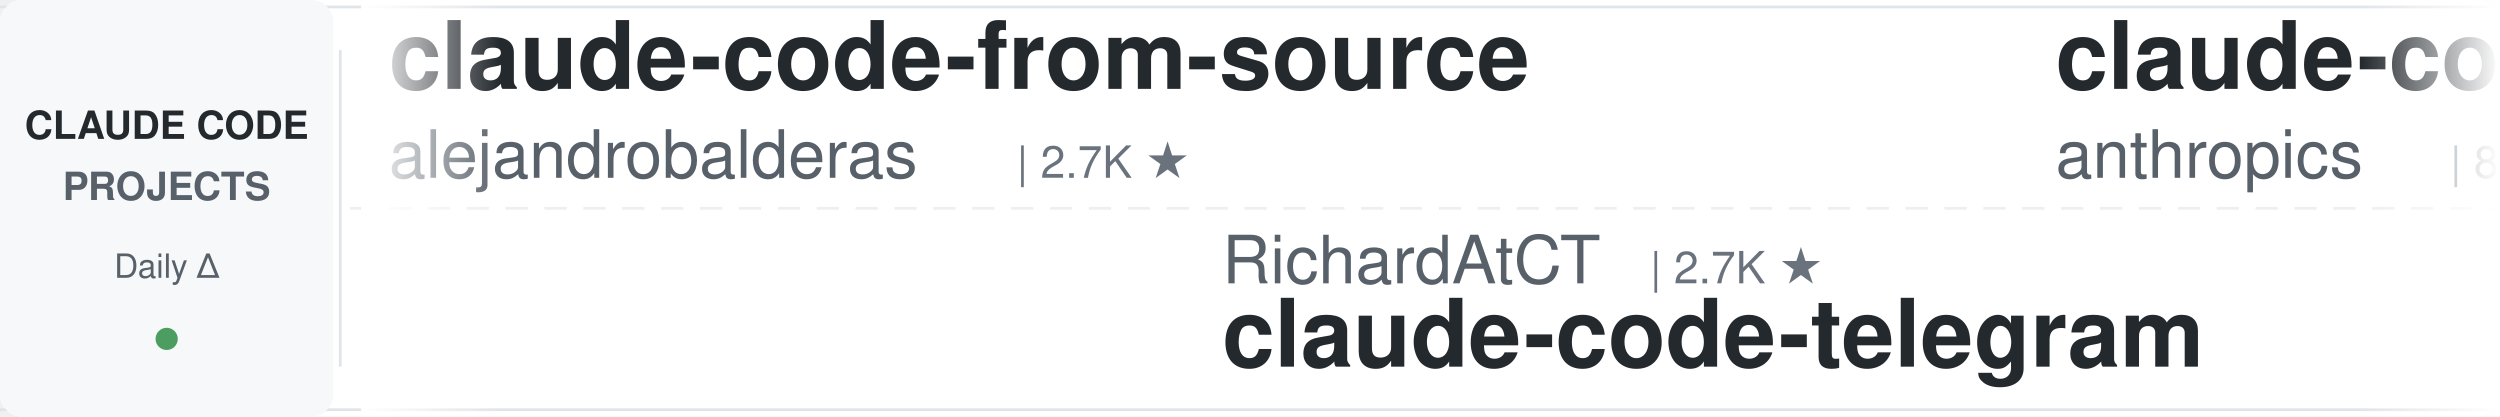
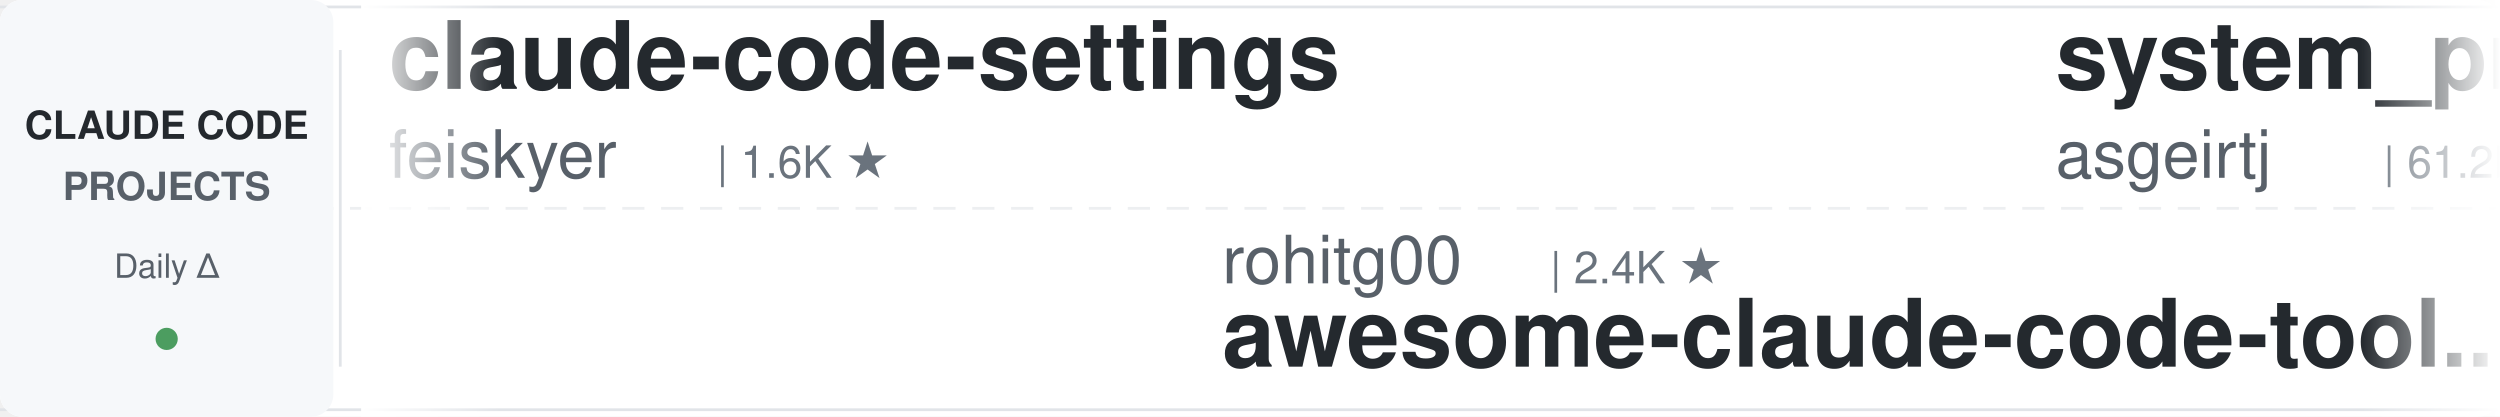
<svg xmlns="http://www.w3.org/2000/svg" width="900" height="150">
  <defs>
    <linearGradient id="leftFade" x1="0%" y1="0%" x2="100%" y2="0%">
      <stop offset="0%" style="stop-color:#ffffff;stop-opacity:1" />
      <stop offset="100%" style="stop-color:#ffffff;stop-opacity:0" />
    </linearGradient>
    <linearGradient id="rightFade" x1="0%" y1="0%" x2="100%" y2="0%">
      <stop offset="0%" style="stop-color:#ffffff;stop-opacity:0" />
      <stop offset="100%" style="stop-color:#ffffff;stop-opacity:1" />
    </linearGradient>
  </defs>
  <rect width="900" height="150" fill="#ffffff" rx="8" />
  <rect x="0" y="2" width="900" height="1" fill="#e1e4e8" />
  <rect x="0" y="147" width="900" height="1" fill="#e1e4e8" />
  <line x1="0" y1="75" x2="900" y2="75" stroke="#e1e4e8" stroke-width="1" stroke-dasharray="8 6" opacity="0.6" />
  <rect x="0" y="0" width="120" height="150" fill="#f6f8fa" rx="8" />
  <text x="60" y="50" font-family="-apple-system, BlinkMacSystemFont, 'Segoe UI', Helvetica, Arial, sans-serif" font-size="14" font-weight="600" fill="#24292e" text-anchor="middle">CLAUDE CODE</text>
  <text x="60" y="72" font-family="-apple-system, BlinkMacSystemFont, 'Segoe UI', Helvetica, Arial, sans-serif" font-size="14" font-weight="600" fill="#586069" text-anchor="middle">PROJECTS</text>
  <text x="60" y="100" font-family="-apple-system, BlinkMacSystemFont, 'Segoe UI', Helvetica, Arial, sans-serif" font-size="12" font-weight="500" fill="#586069" text-anchor="middle">Daily Δ</text>
  <circle cx="60" cy="122" r="4" fill="#22863a" opacity="0.8" />
  <rect x="122" y="18" width="1" height="114" fill="#e1e4e8" />
  <clipPath id="tickerClip">
    <rect x="130" y="0" width="770" height="150" />
  </clipPath>
  <g clip-path="url(#tickerClip)">
    <g id="tickerItems">
      <animateTransform attributeName="transform" attributeType="XML" type="translate" from="0 0" to="-3000 0" dur="54s" repeatCount="indefinite" />
      <g transform="translate(0, 0)">
-         <text x="140" y="32" font-family="-apple-system, BlinkMacSystemFont, 'Segoe UI', Helvetica, Arial, sans-serif" font-size="34" font-weight="600" fill="#24292e">claude-code-from-source</text>
-         <text x="140" y="64" font-family="-apple-system, BlinkMacSystemFont, 'Segoe UI', Helvetica, Arial, sans-serif" font-size="24" font-weight="400" fill="#586069">alejandrobalderas</text>
-         <text x="366" y="64" font-family="-apple-system, BlinkMacSystemFont, 'Segoe UI', Helvetica, Arial, sans-serif" font-size="16" font-weight="500" fill="#6a737d">| 2.7K ★</text>
+         <text x="140" y="32" font-family="-apple-system, BlinkMacSystemFont, 'Segoe UI', Helvetica, Arial, sans-serif" font-size="34" font-weight="600" fill="#24292e">claude-code-settings</text>
+         <text x="140" y="64" font-family="-apple-system, BlinkMacSystemFont, 'Segoe UI', Helvetica, Arial, sans-serif" font-size="24" font-weight="400" fill="#586069">feiskyer</text>
+         <text x="258" y="64" font-family="-apple-system, BlinkMacSystemFont, 'Segoe UI', Helvetica, Arial, sans-serif" font-size="16" font-weight="500" fill="#6a737d">| 1.6K ★</text>
      </g>
      <g transform="translate(300, 0)">
-         <text x="140" y="102" font-family="-apple-system, BlinkMacSystemFont, 'Segoe UI', Helvetica, Arial, sans-serif" font-size="24" font-weight="400" fill="#586069">RichardAtCT</text>
-         <text x="294" y="102" font-family="-apple-system, BlinkMacSystemFont, 'Segoe UI', Helvetica, Arial, sans-serif" font-size="16" font-weight="500" fill="#6a737d">| 2.7K ★</text>
-         <text x="140" y="132" font-family="-apple-system, BlinkMacSystemFont, 'Segoe UI', Helvetica, Arial, sans-serif" font-size="34" font-weight="600" fill="#24292e">claude-code-telegram</text>
+         <text x="140" y="102" font-family="-apple-system, BlinkMacSystemFont, 'Segoe UI', Helvetica, Arial, sans-serif" font-size="24" font-weight="400" fill="#586069">rohitg00</text>
+         <text x="258" y="102" font-family="-apple-system, BlinkMacSystemFont, 'Segoe UI', Helvetica, Arial, sans-serif" font-size="16" font-weight="500" fill="#6a737d">| 2.4K ★</text>
+         <text x="140" y="132" font-family="-apple-system, BlinkMacSystemFont, 'Segoe UI', Helvetica, Arial, sans-serif" font-size="34" font-weight="600" fill="#24292e">awesome-claude-code-tool...</text>
      </g>
      <g transform="translate(600, 0)">
-         <text x="140" y="32" font-family="-apple-system, BlinkMacSystemFont, 'Segoe UI', Helvetica, Arial, sans-serif" font-size="34" font-weight="600" fill="#24292e">claude-code-action</text>
-         <text x="140" y="64" font-family="-apple-system, BlinkMacSystemFont, 'Segoe UI', Helvetica, Arial, sans-serif" font-size="24" font-weight="400" fill="#586069">anthropics</text>
-         <text x="282" y="64" font-family="-apple-system, BlinkMacSystemFont, 'Segoe UI', Helvetica, Arial, sans-serif" font-size="16" font-weight="500" fill="#6a737d">| 8.5K ★</text>
+         <text x="140" y="32" font-family="-apple-system, BlinkMacSystemFont, 'Segoe UI', Helvetica, Arial, sans-serif" font-size="34" font-weight="600" fill="#24292e">system_prompts_leaks</text>
+         <text x="140" y="64" font-family="-apple-system, BlinkMacSystemFont, 'Segoe UI', Helvetica, Arial, sans-serif" font-size="24" font-weight="400" fill="#586069">asgeirtj</text>
+         <text x="258" y="64" font-family="-apple-system, BlinkMacSystemFont, 'Segoe UI', Helvetica, Arial, sans-serif" font-size="16" font-weight="500" fill="#6a737d">| 61.2K ★</text>
      </g>
      <g transform="translate(900, 0)">
-         <text x="140" y="102" font-family="-apple-system, BlinkMacSystemFont, 'Segoe UI', Helvetica, Arial, sans-serif" font-size="24" font-weight="400" fill="#586069">router-for-me</text>
-         <text x="318" y="102" font-family="-apple-system, BlinkMacSystemFont, 'Segoe UI', Helvetica, Arial, sans-serif" font-size="16" font-weight="500" fill="#6a737d">| 45.4K ★</text>
-         <text x="140" y="132" font-family="-apple-system, BlinkMacSystemFont, 'Segoe UI', Helvetica, Arial, sans-serif" font-size="34" font-weight="600" fill="#24292e">CLIProxyAPI</text>
+         <text x="140" y="102" font-family="-apple-system, BlinkMacSystemFont, 'Segoe UI', Helvetica, Arial, sans-serif" font-size="24" font-weight="400" fill="#586069">anthropics</text>
+         <text x="282" y="102" font-family="-apple-system, BlinkMacSystemFont, 'Segoe UI', Helvetica, Arial, sans-serif" font-size="16" font-weight="500" fill="#6a737d">| 929 ★</text>
+         <text x="140" y="132" font-family="-apple-system, BlinkMacSystemFont, 'Segoe UI', Helvetica, Arial, sans-serif" font-size="34" font-weight="600" fill="#24292e">claude-code-base-action</text>
      </g>
      <g transform="translate(1200, 0)">
-         <text x="140" y="32" font-family="-apple-system, BlinkMacSystemFont, 'Segoe UI', Helvetica, Arial, sans-serif" font-size="34" font-weight="600" fill="#24292e">andrej-karpathy-skills</text>
-         <text x="140" y="64" font-family="-apple-system, BlinkMacSystemFont, 'Segoe UI', Helvetica, Arial, sans-serif" font-size="24" font-weight="400" fill="#586069">multica-ai</text>
-         <text x="282" y="64" font-family="-apple-system, BlinkMacSystemFont, 'Segoe UI', Helvetica, Arial, sans-serif" font-size="16" font-weight="500" fill="#6a737d">| 197.3K ★</text>
+         <text x="140" y="32" font-family="-apple-system, BlinkMacSystemFont, 'Segoe UI', Helvetica, Arial, sans-serif" font-size="34" font-weight="600" fill="#24292e">my-claude-code-setup</text>
+         <text x="140" y="64" font-family="-apple-system, BlinkMacSystemFont, 'Segoe UI', Helvetica, Arial, sans-serif" font-size="24" font-weight="400" fill="#586069">centminmod</text>
+         <text x="282" y="64" font-family="-apple-system, BlinkMacSystemFont, 'Segoe UI', Helvetica, Arial, sans-serif" font-size="16" font-weight="500" fill="#6a737d">| 2.5K ★</text>
      </g>
      <g transform="translate(1500, 0)">
-         <text x="140" y="102" font-family="-apple-system, BlinkMacSystemFont, 'Segoe UI', Helvetica, Arial, sans-serif" font-size="24" font-weight="400" fill="#586069">Yuyz0112</text>
-         <text x="258" y="102" font-family="-apple-system, BlinkMacSystemFont, 'Segoe UI', Helvetica, Arial, sans-serif" font-size="16" font-weight="500" fill="#6a737d">| 2.4K ★</text>
-         <text x="140" y="132" font-family="-apple-system, BlinkMacSystemFont, 'Segoe UI', Helvetica, Arial, sans-serif" font-size="34" font-weight="600" fill="#24292e">claude-code-reverse</text>
+         <text x="140" y="102" font-family="-apple-system, BlinkMacSystemFont, 'Segoe UI', Helvetica, Arial, sans-serif" font-size="24" font-weight="400" fill="#586069">disler</text>
+         <text x="234" y="102" font-family="-apple-system, BlinkMacSystemFont, 'Segoe UI', Helvetica, Arial, sans-serif" font-size="16" font-weight="500" fill="#6a737d">| 3.9K ★</text>
+         <text x="140" y="132" font-family="-apple-system, BlinkMacSystemFont, 'Segoe UI', Helvetica, Arial, sans-serif" font-size="34" font-weight="600" fill="#24292e">claude-code-hooks-master...</text>
      </g>
      <g transform="translate(1800, 0)">
-         <text x="140" y="32" font-family="-apple-system, BlinkMacSystemFont, 'Segoe UI', Helvetica, Arial, sans-serif" font-size="34" font-weight="600" fill="#24292e">Claude-Code-Usage-Monito...</text>
-         <text x="140" y="64" font-family="-apple-system, BlinkMacSystemFont, 'Segoe UI', Helvetica, Arial, sans-serif" font-size="24" font-weight="400" fill="#586069">Maciek-roboblog</text>
-         <text x="342" y="64" font-family="-apple-system, BlinkMacSystemFont, 'Segoe UI', Helvetica, Arial, sans-serif" font-size="16" font-weight="500" fill="#6a737d">| 8.5K ★</text>
+         <text x="140" y="32" font-family="-apple-system, BlinkMacSystemFont, 'Segoe UI', Helvetica, Arial, sans-serif" font-size="34" font-weight="600" fill="#24292e">Claude-Code-Game-Studios</text>
+         <text x="140" y="64" font-family="-apple-system, BlinkMacSystemFont, 'Segoe UI', Helvetica, Arial, sans-serif" font-size="24" font-weight="400" fill="#586069">Donchitos</text>
+         <text x="270" y="64" font-family="-apple-system, BlinkMacSystemFont, 'Segoe UI', Helvetica, Arial, sans-serif" font-size="16" font-weight="500" fill="#6a737d">| 23.5K ★</text>
      </g>
      <g transform="translate(2100, 0)">
-         <text x="140" y="102" font-family="-apple-system, BlinkMacSystemFont, 'Segoe UI', Helvetica, Arial, sans-serif" font-size="24" font-weight="400" fill="#586069">oboard</text>
-         <text x="234" y="102" font-family="-apple-system, BlinkMacSystemFont, 'Segoe UI', Helvetica, Arial, sans-serif" font-size="16" font-weight="500" fill="#6a737d">| 3.3K ★</text>
-         <text x="140" y="132" font-family="-apple-system, BlinkMacSystemFont, 'Segoe UI', Helvetica, Arial, sans-serif" font-size="34" font-weight="600" fill="#24292e">claude-code-rev</text>
+         <text x="140" y="102" font-family="-apple-system, BlinkMacSystemFont, 'Segoe UI', Helvetica, Arial, sans-serif" font-size="24" font-weight="400" fill="#586069">simonw</text>
+         <text x="234" y="102" font-family="-apple-system, BlinkMacSystemFont, 'Segoe UI', Helvetica, Arial, sans-serif" font-size="16" font-weight="500" fill="#6a737d">| 1.6K ★</text>
+         <text x="140" y="132" font-family="-apple-system, BlinkMacSystemFont, 'Segoe UI', Helvetica, Arial, sans-serif" font-size="34" font-weight="600" fill="#24292e">claude-code-transcripts</text>
      </g>
      <g transform="translate(2400, 0)">
-         <text x="140" y="32" font-family="-apple-system, BlinkMacSystemFont, 'Segoe UI', Helvetica, Arial, sans-serif" font-size="34" font-weight="600" fill="#24292e">claude-code-guide</text>
-         <text x="140" y="64" font-family="-apple-system, BlinkMacSystemFont, 'Segoe UI', Helvetica, Arial, sans-serif" font-size="24" font-weight="400" fill="#586069">Cranot</text>
-         <text x="234" y="64" font-family="-apple-system, BlinkMacSystemFont, 'Segoe UI', Helvetica, Arial, sans-serif" font-size="16" font-weight="500" fill="#6a737d">| 2.9K ★</text>
+         <text x="140" y="32" font-family="-apple-system, BlinkMacSystemFont, 'Segoe UI', Helvetica, Arial, sans-serif" font-size="34" font-weight="600" fill="#24292e">learn-claude-code</text>
+         <text x="140" y="64" font-family="-apple-system, BlinkMacSystemFont, 'Segoe UI', Helvetica, Arial, sans-serif" font-size="24" font-weight="400" fill="#586069">shareAI-lab</text>
+         <text x="294" y="64" font-family="-apple-system, BlinkMacSystemFont, 'Segoe UI', Helvetica, Arial, sans-serif" font-size="16" font-weight="500" fill="#6a737d">| 72.5K ★</text>
      </g>
      <g transform="translate(2700, 0)">
-         <text x="140" y="102" font-family="-apple-system, BlinkMacSystemFont, 'Segoe UI', Helvetica, Arial, sans-serif" font-size="24" font-weight="400" fill="#586069">alirezarezvani</text>
-         <text x="330" y="102" font-family="-apple-system, BlinkMacSystemFont, 'Segoe UI', Helvetica, Arial, sans-serif" font-size="16" font-weight="500" fill="#6a737d">| 23.4K ★</text>
-         <text x="140" y="132" font-family="-apple-system, BlinkMacSystemFont, 'Segoe UI', Helvetica, Arial, sans-serif" font-size="34" font-weight="600" fill="#24292e">claude-skills</text>
+         <text x="140" y="102" font-family="-apple-system, BlinkMacSystemFont, 'Segoe UI', Helvetica, Arial, sans-serif" font-size="24" font-weight="400" fill="#586069">edmund-io</text>
+         <text x="270" y="102" font-family="-apple-system, BlinkMacSystemFont, 'Segoe UI', Helvetica, Arial, sans-serif" font-size="16" font-weight="500" fill="#6a737d">| 1.5K ★</text>
+         <text x="140" y="132" font-family="-apple-system, BlinkMacSystemFont, 'Segoe UI', Helvetica, Arial, sans-serif" font-size="34" font-weight="600" fill="#24292e">edmunds-claude-code</text>
      </g>
      <g transform="translate(3000, 0)">
-         <text x="140" y="32" font-family="-apple-system, BlinkMacSystemFont, 'Segoe UI', Helvetica, Arial, sans-serif" font-size="34" font-weight="600" fill="#24292e">claude-code-from-source</text>
-         <text x="140" y="64" font-family="-apple-system, BlinkMacSystemFont, 'Segoe UI', Helvetica, Arial, sans-serif" font-size="24" font-weight="400" fill="#586069">alejandrobalderas</text>
-         <text x="366" y="64" font-family="-apple-system, BlinkMacSystemFont, 'Segoe UI', Helvetica, Arial, sans-serif" font-size="16" font-weight="500" fill="#6a737d">| 2.7K ★</text>
+         <text x="140" y="32" font-family="-apple-system, BlinkMacSystemFont, 'Segoe UI', Helvetica, Arial, sans-serif" font-size="34" font-weight="600" fill="#24292e">claude-code-settings</text>
+         <text x="140" y="64" font-family="-apple-system, BlinkMacSystemFont, 'Segoe UI', Helvetica, Arial, sans-serif" font-size="24" font-weight="400" fill="#586069">feiskyer</text>
+         <text x="258" y="64" font-family="-apple-system, BlinkMacSystemFont, 'Segoe UI', Helvetica, Arial, sans-serif" font-size="16" font-weight="500" fill="#6a737d">| 1.6K ★</text>
      </g>
      <g transform="translate(3300, 0)">
-         <text x="140" y="102" font-family="-apple-system, BlinkMacSystemFont, 'Segoe UI', Helvetica, Arial, sans-serif" font-size="24" font-weight="400" fill="#586069">RichardAtCT</text>
-         <text x="294" y="102" font-family="-apple-system, BlinkMacSystemFont, 'Segoe UI', Helvetica, Arial, sans-serif" font-size="16" font-weight="500" fill="#6a737d">| 2.7K ★</text>
-         <text x="140" y="132" font-family="-apple-system, BlinkMacSystemFont, 'Segoe UI', Helvetica, Arial, sans-serif" font-size="34" font-weight="600" fill="#24292e">claude-code-telegram</text>
+         <text x="140" y="102" font-family="-apple-system, BlinkMacSystemFont, 'Segoe UI', Helvetica, Arial, sans-serif" font-size="24" font-weight="400" fill="#586069">rohitg00</text>
+         <text x="258" y="102" font-family="-apple-system, BlinkMacSystemFont, 'Segoe UI', Helvetica, Arial, sans-serif" font-size="16" font-weight="500" fill="#6a737d">| 2.4K ★</text>
+         <text x="140" y="132" font-family="-apple-system, BlinkMacSystemFont, 'Segoe UI', Helvetica, Arial, sans-serif" font-size="34" font-weight="600" fill="#24292e">awesome-claude-code-tool...</text>
      </g>
      <g transform="translate(3600, 0)">
-         <text x="140" y="32" font-family="-apple-system, BlinkMacSystemFont, 'Segoe UI', Helvetica, Arial, sans-serif" font-size="34" font-weight="600" fill="#24292e">claude-code-action</text>
-         <text x="140" y="64" font-family="-apple-system, BlinkMacSystemFont, 'Segoe UI', Helvetica, Arial, sans-serif" font-size="24" font-weight="400" fill="#586069">anthropics</text>
-         <text x="282" y="64" font-family="-apple-system, BlinkMacSystemFont, 'Segoe UI', Helvetica, Arial, sans-serif" font-size="16" font-weight="500" fill="#6a737d">| 8.5K ★</text>
+         <text x="140" y="32" font-family="-apple-system, BlinkMacSystemFont, 'Segoe UI', Helvetica, Arial, sans-serif" font-size="34" font-weight="600" fill="#24292e">system_prompts_leaks</text>
+         <text x="140" y="64" font-family="-apple-system, BlinkMacSystemFont, 'Segoe UI', Helvetica, Arial, sans-serif" font-size="24" font-weight="400" fill="#586069">asgeirtj</text>
+         <text x="258" y="64" font-family="-apple-system, BlinkMacSystemFont, 'Segoe UI', Helvetica, Arial, sans-serif" font-size="16" font-weight="500" fill="#6a737d">| 61.2K ★</text>
      </g>
      <g transform="translate(3900, 0)">
-         <text x="140" y="102" font-family="-apple-system, BlinkMacSystemFont, 'Segoe UI', Helvetica, Arial, sans-serif" font-size="24" font-weight="400" fill="#586069">router-for-me</text>
-         <text x="318" y="102" font-family="-apple-system, BlinkMacSystemFont, 'Segoe UI', Helvetica, Arial, sans-serif" font-size="16" font-weight="500" fill="#6a737d">| 45.4K ★</text>
-         <text x="140" y="132" font-family="-apple-system, BlinkMacSystemFont, 'Segoe UI', Helvetica, Arial, sans-serif" font-size="34" font-weight="600" fill="#24292e">CLIProxyAPI</text>
+         <text x="140" y="102" font-family="-apple-system, BlinkMacSystemFont, 'Segoe UI', Helvetica, Arial, sans-serif" font-size="24" font-weight="400" fill="#586069">anthropics</text>
+         <text x="282" y="102" font-family="-apple-system, BlinkMacSystemFont, 'Segoe UI', Helvetica, Arial, sans-serif" font-size="16" font-weight="500" fill="#6a737d">| 929 ★</text>
+         <text x="140" y="132" font-family="-apple-system, BlinkMacSystemFont, 'Segoe UI', Helvetica, Arial, sans-serif" font-size="34" font-weight="600" fill="#24292e">claude-code-base-action</text>
      </g>
    </g>
  </g>
  <rect x="130" y="0" width="50" height="150" fill="url(#leftFade)" />
  <rect x="850" y="0" width="50" height="150" fill="url(#rightFade)" />
</svg>
